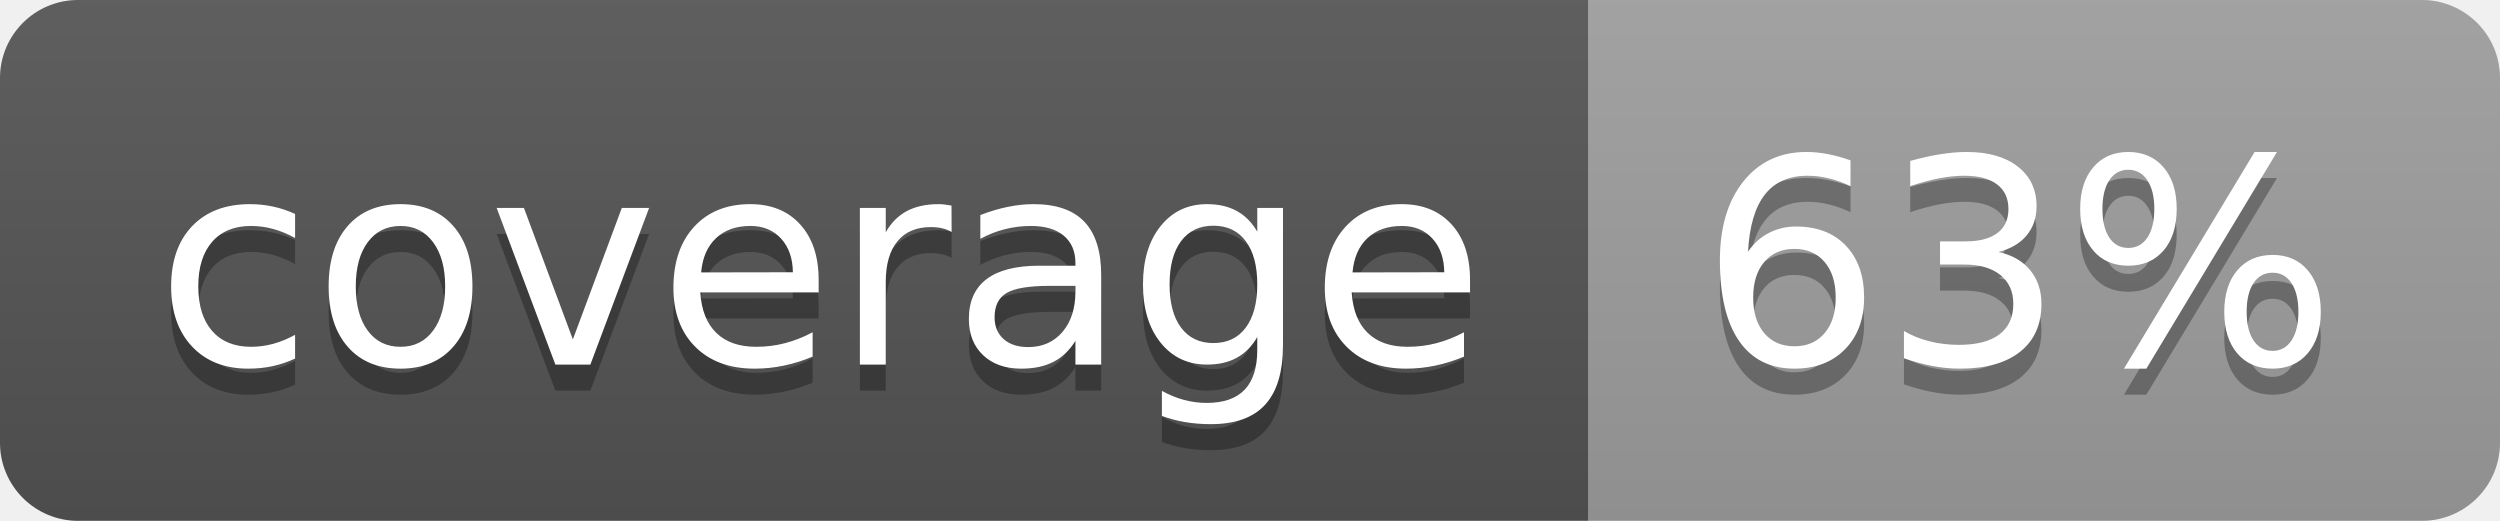
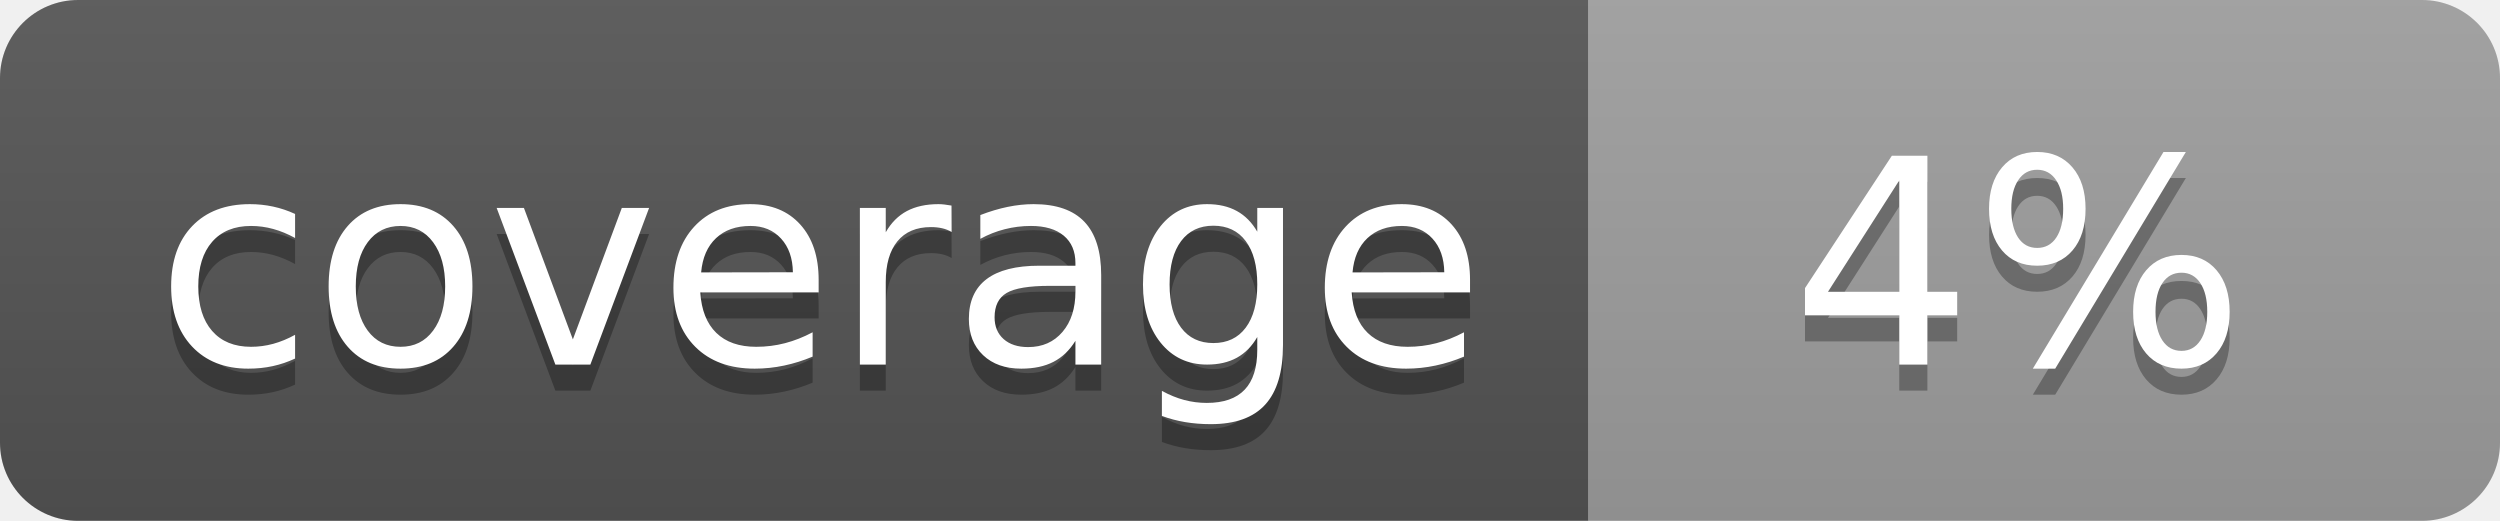
<svg xmlns="http://www.w3.org/2000/svg" width="96" height="20">
  <linearGradient id="b" x2="0" y2="100%">
    <stop offset="0" stop-color="#bbb" stop-opacity=".1" />
    <stop offset="1" stop-opacity=".1" />
  </linearGradient>
  <clipPath id="a">
    <rect width="96" height="20" rx="3" fill="#fff" />
  </clipPath>
  <g clip-path="url(#a)">
    <path fill="#555" d="M0 0h61v20H0z" />
    <path fill="#9F9F9F" d="M61 0h35v20H61z" />
    <path fill="url(#b)" d="M0 0h96v20H0z" />
  </g>
  <g fill="#fff" text-anchor="middle" font-family="DejaVu Sans,Verdana,Geneva,sans-serif" font-size="110">
    <text x="315" y="150" fill="#010101" fill-opacity=".3" transform="scale(.1)" textLength="510">coverage</text>
    <text x="315" y="140" transform="scale(.1)" textLength="510">coverage</text>
-     <text x="775" y="150" fill="#010101" fill-opacity=".3" transform="scale(.1)" textLength="250">63%</text>
-     <text x="775" y="140" transform="scale(.1)" textLength="250">63%</text>
+     <text x="775" y="150" fill="#010101" fill-opacity=".3" transform="scale(.1)" textLength="250">4%</text>
+     <text x="775" y="140" transform="scale(.1)" textLength="250">4%</text>
  </g>
</svg>
